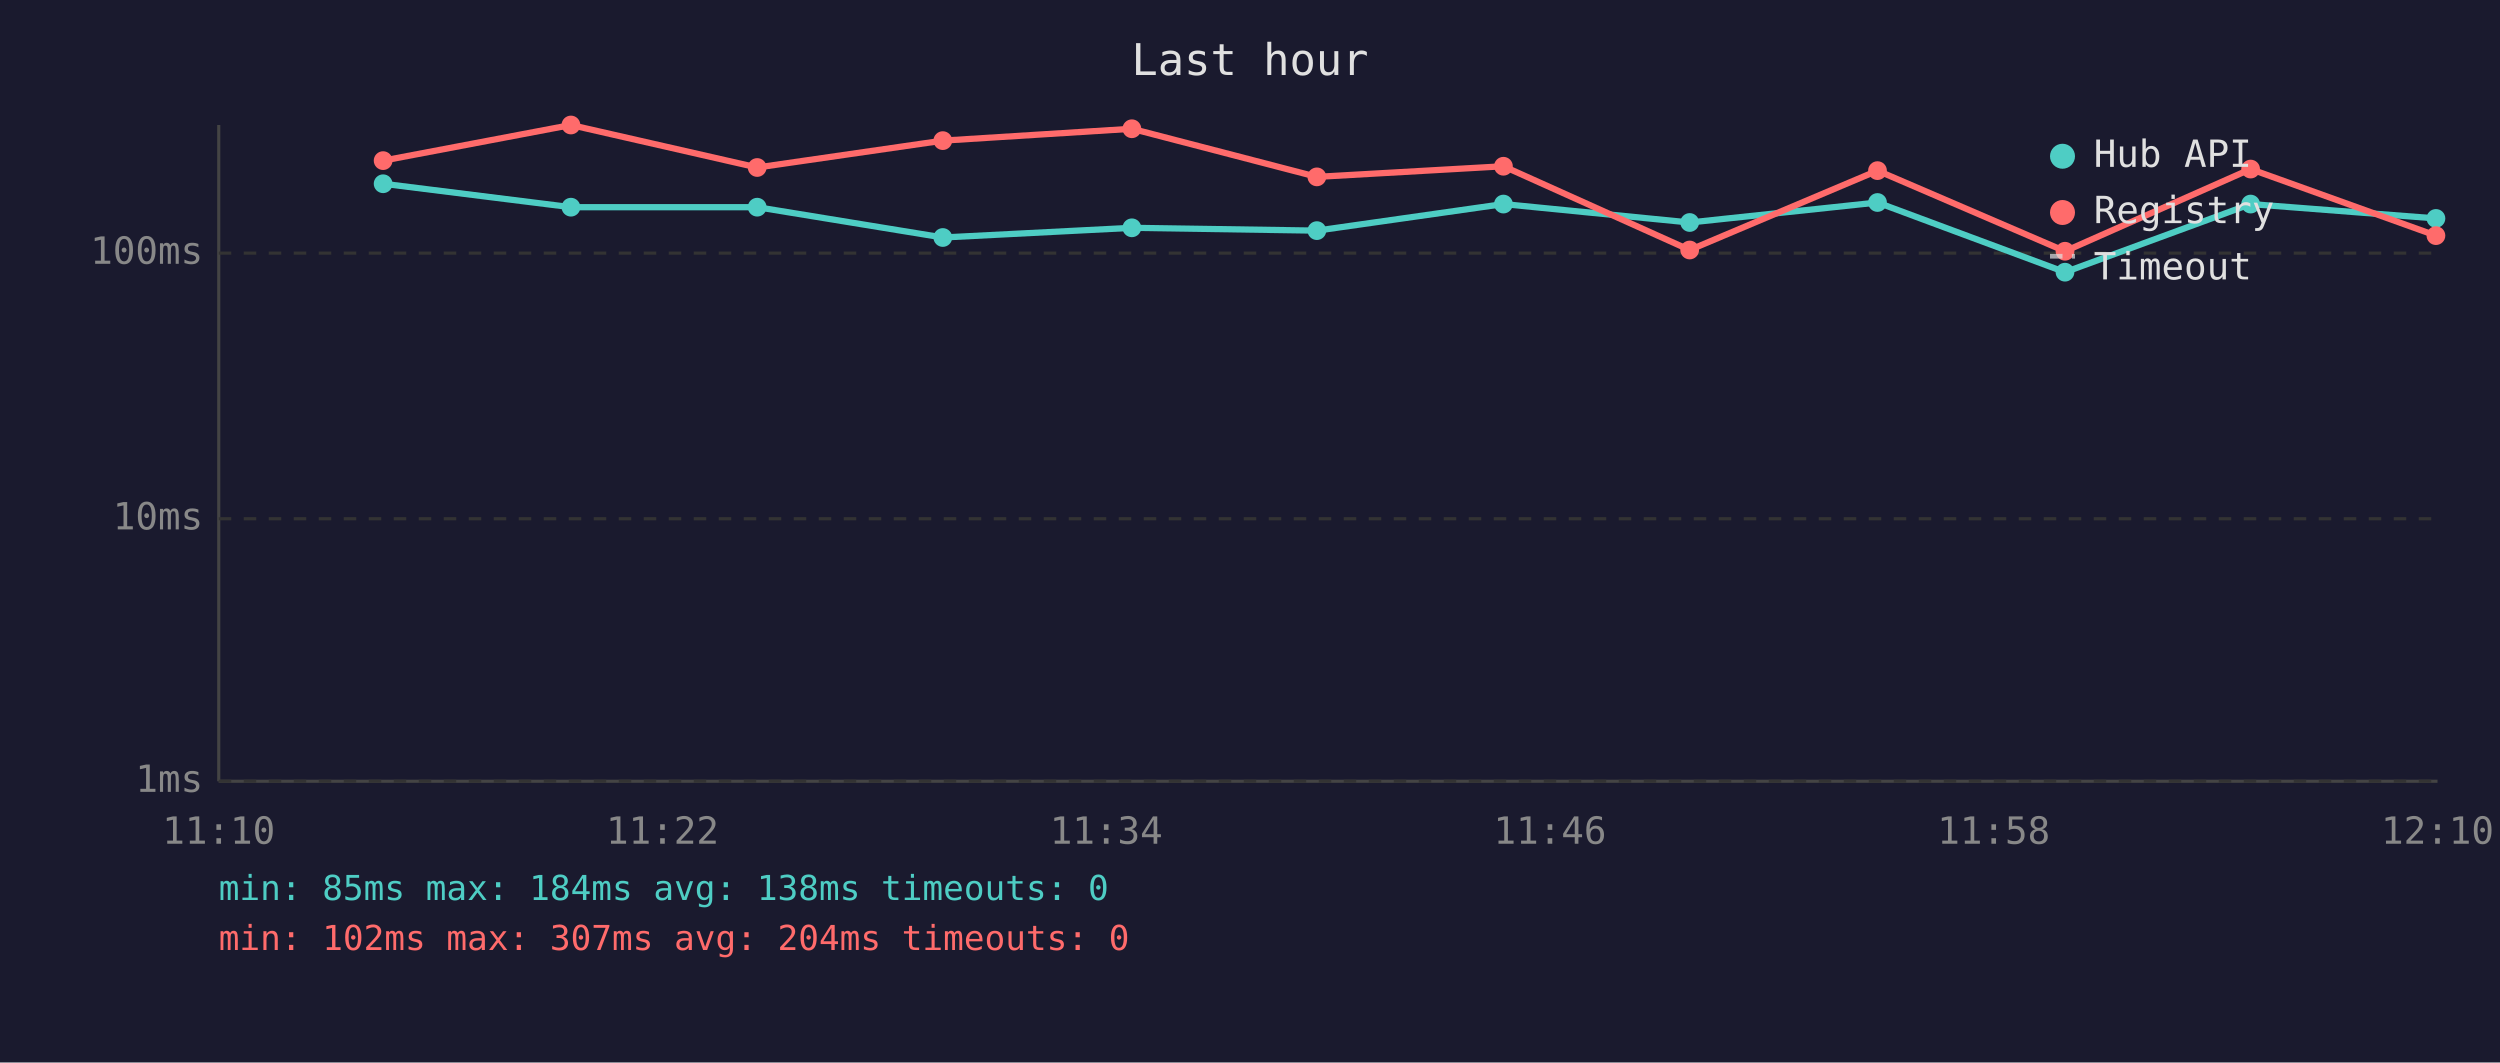
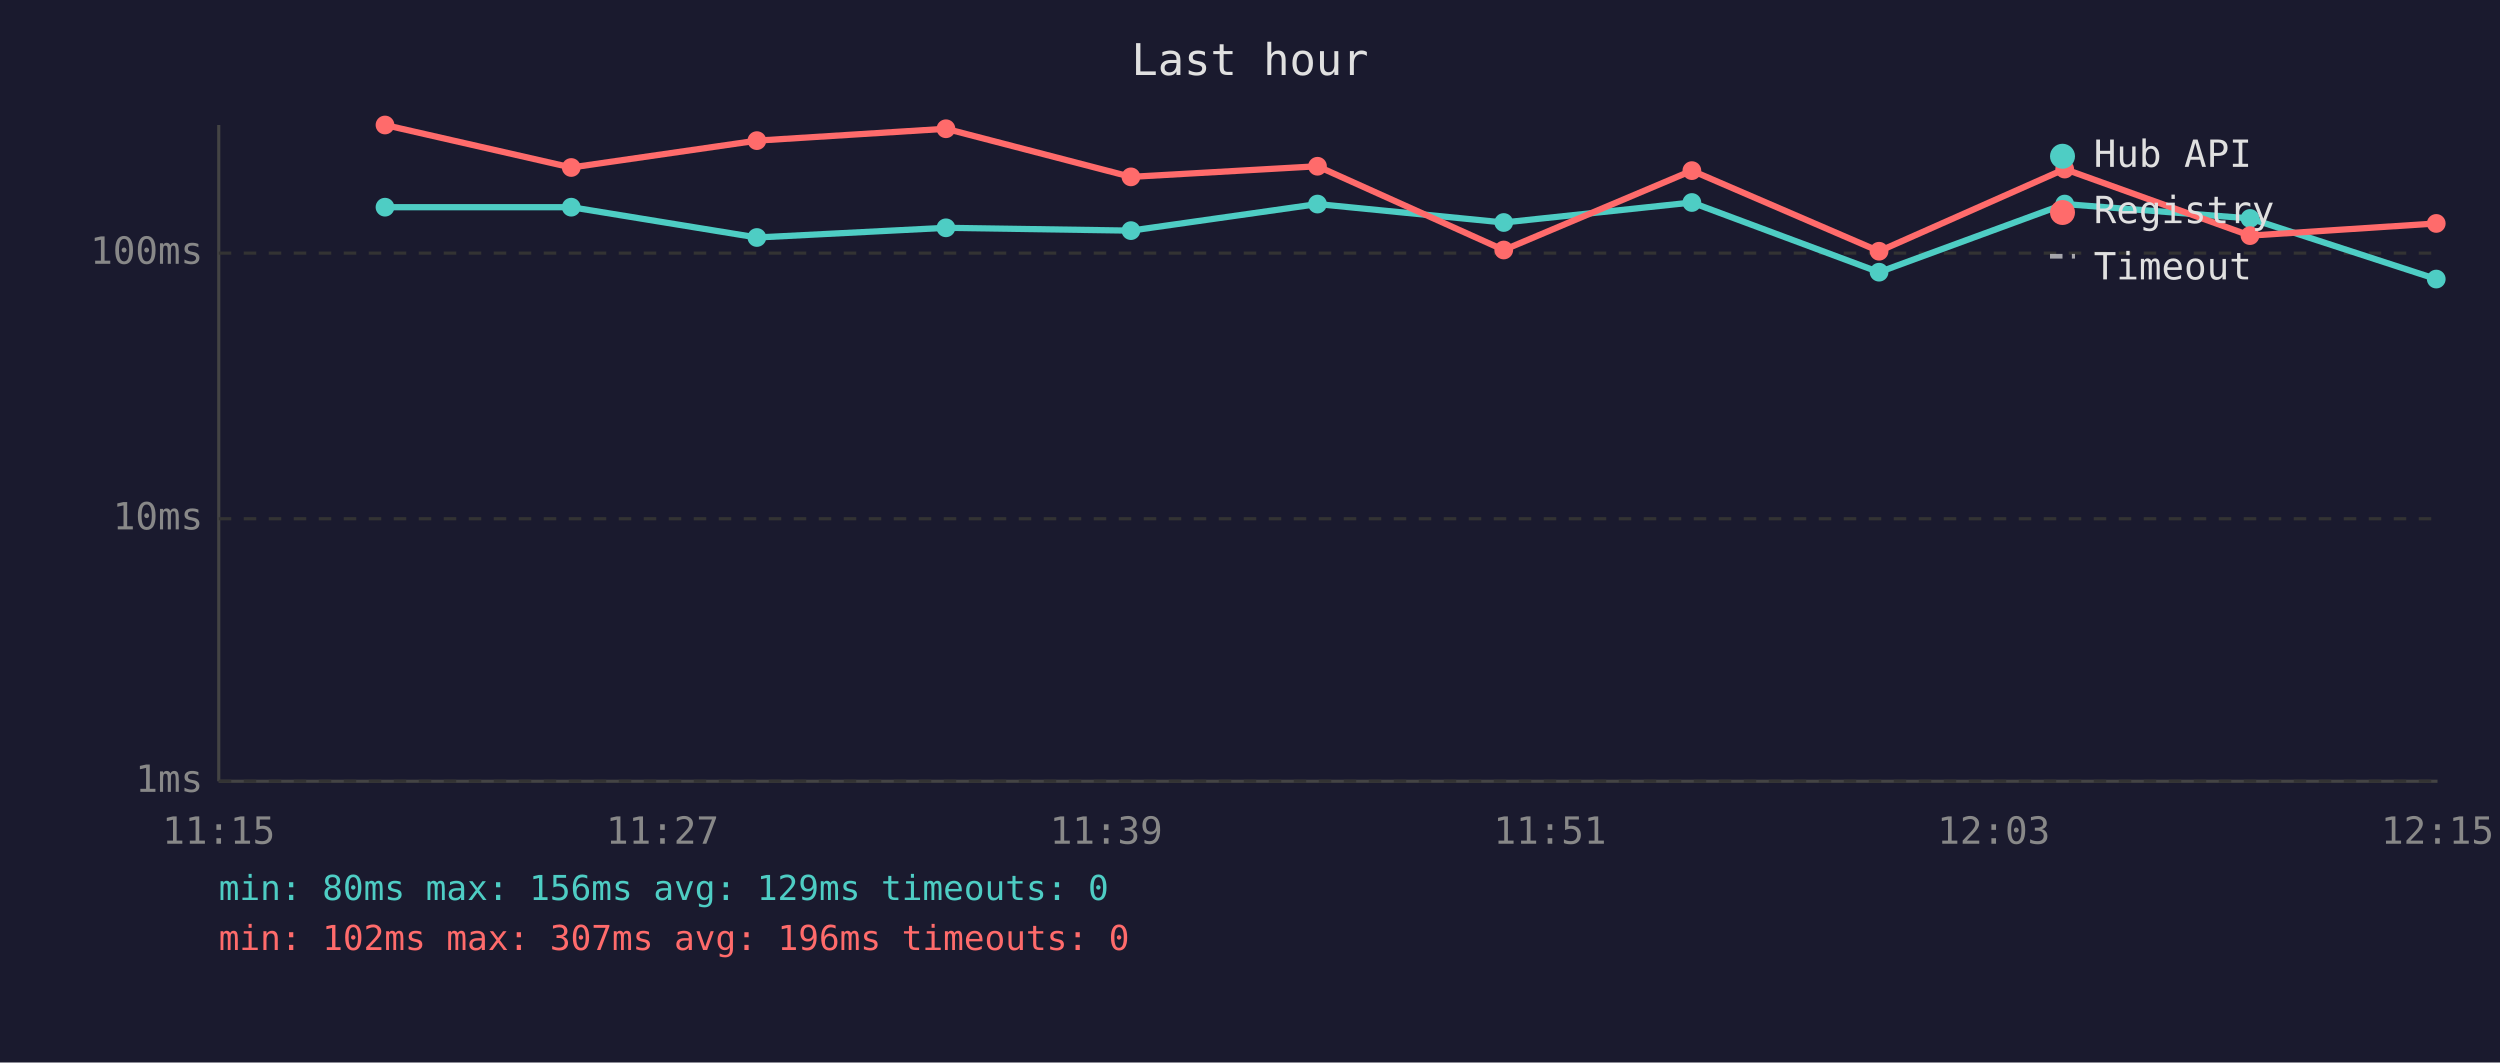
<svg xmlns="http://www.w3.org/2000/svg" viewBox="0 0 800 340" font-family="monospace" font-size="12">
  <rect width="800" height="340" fill="#1a1a2e" />
  <text x="400" y="24" fill="#e0e0e0" font-size="14" text-anchor="middle">Last hour</text>
  <line x1="70" y1="40" x2="70" y2="250" stroke="#444" stroke-width="1" />
  <line x1="70" y1="250" x2="780" y2="250" stroke="#444" stroke-width="1" />
  <line x1="70" y1="250" x2="780" y2="250" stroke="#333" stroke-width="1" stroke-dasharray="4" />
  <text x="65" y="250" fill="#888" text-anchor="end" dominant-baseline="middle">1ms</text>
  <line x1="70" y1="166" x2="780" y2="166" stroke="#333" stroke-width="1" stroke-dasharray="4" />
  <text x="65" y="166" fill="#888" text-anchor="end" dominant-baseline="middle">10ms</text>
  <line x1="70" y1="81" x2="780" y2="81" stroke="#333" stroke-width="1" stroke-dasharray="4" />
  <text x="65" y="81" fill="#888" text-anchor="end" dominant-baseline="middle">100ms</text>
-   <text x="70" y="270" fill="#888" text-anchor="middle">11:10</text>
-   <text x="212" y="270" fill="#888" text-anchor="middle">11:22</text>
-   <text x="354" y="270" fill="#888" text-anchor="middle">11:34</text>
-   <text x="496" y="270" fill="#888" text-anchor="middle">11:46</text>
-   <text x="638" y="270" fill="#888" text-anchor="middle">11:58</text>
-   <text x="780" y="270" fill="#888" text-anchor="middle">12:10</text>
-   <polyline points="122.6,58.8 182.7,66.3 242.3,66.3 301.7,76.0 362.2,72.9 421.4,73.8 481.1,65.3 540.7,71.2 600.8,64.8 660.8,87.1 720.2,65.3 779.5,69.9" fill="none" stroke="#4ecdc4" stroke-width="2" opacity="1" />
-   <circle cx="122.6" cy="58.8" r="3" fill="#4ecdc4" />
-   <circle cx="182.7" cy="66.3" r="3" fill="#4ecdc4" />
-   <circle cx="242.3" cy="66.3" r="3" fill="#4ecdc4" />
-   <circle cx="301.7" cy="76.0" r="3" fill="#4ecdc4" />
-   <circle cx="362.2" cy="72.9" r="3" fill="#4ecdc4" />
-   <circle cx="421.4" cy="73.8" r="3" fill="#4ecdc4" />
-   <circle cx="481.1" cy="65.3" r="3" fill="#4ecdc4" />
-   <circle cx="540.7" cy="71.2" r="3" fill="#4ecdc4" />
-   <circle cx="600.8" cy="64.8" r="3" fill="#4ecdc4" />
-   <circle cx="660.8" cy="87.1" r="3" fill="#4ecdc4" />
-   <circle cx="720.2" cy="65.3" r="3" fill="#4ecdc4" />
-   <circle cx="779.5" cy="69.9" r="3" fill="#4ecdc4" />
-   <polyline points="122.6,51.4 182.7,40.0 242.3,53.6 301.7,45.0 362.2,41.2 421.4,56.6 481.1,53.2 540.7,80.0 600.8,54.6 660.8,80.4 720.2,54.1 779.5,75.4" fill="none" stroke="#ff6b6b" stroke-width="2" opacity="1" />
-   <circle cx="122.6" cy="51.4" r="3" fill="#ff6b6b" />
-   <circle cx="182.7" cy="40.0" r="3" fill="#ff6b6b" />
-   <circle cx="242.3" cy="53.6" r="3" fill="#ff6b6b" />
-   <circle cx="301.7" cy="45.0" r="3" fill="#ff6b6b" />
-   <circle cx="362.2" cy="41.2" r="3" fill="#ff6b6b" />
-   <circle cx="421.4" cy="56.6" r="3" fill="#ff6b6b" />
-   <circle cx="481.1" cy="53.2" r="3" fill="#ff6b6b" />
-   <circle cx="540.7" cy="80.0" r="3" fill="#ff6b6b" />
-   <circle cx="600.8" cy="54.6" r="3" fill="#ff6b6b" />
-   <circle cx="660.8" cy="80.4" r="3" fill="#ff6b6b" />
-   <circle cx="720.2" cy="54.1" r="3" fill="#ff6b6b" />
-   <circle cx="779.5" cy="75.4" r="3" fill="#ff6b6b" />
+   <text x="70" y="270" fill="#888" text-anchor="middle">11:15</text>
+   <text x="212" y="270" fill="#888" text-anchor="middle">11:27</text>
+   <text x="354" y="270" fill="#888" text-anchor="middle">11:39</text>
+   <text x="496" y="270" fill="#888" text-anchor="middle">11:51</text>
+   <text x="638" y="270" fill="#888" text-anchor="middle">12:03</text>
+   <text x="780" y="270" fill="#888" text-anchor="middle">12:15</text>
+   <polyline points="123.2,66.3 182.8,66.3 242.2,76.0 302.7,72.9 361.9,73.8 421.6,65.3 481.2,71.2 541.4,64.8 601.3,87.1 660.7,65.3 720.0,69.9 779.6,89.3" fill="none" stroke="#4ecdc4" stroke-width="2" opacity="1" />
+   <circle cx="123.2" cy="66.3" r="3" fill="#4ecdc4" />
+   <circle cx="182.8" cy="66.3" r="3" fill="#4ecdc4" />
+   <circle cx="242.2" cy="76.0" r="3" fill="#4ecdc4" />
+   <circle cx="302.7" cy="72.9" r="3" fill="#4ecdc4" />
+   <circle cx="361.9" cy="73.8" r="3" fill="#4ecdc4" />
+   <circle cx="421.6" cy="65.3" r="3" fill="#4ecdc4" />
+   <circle cx="481.2" cy="71.2" r="3" fill="#4ecdc4" />
+   <circle cx="541.4" cy="64.8" r="3" fill="#4ecdc4" />
+   <circle cx="601.3" cy="87.1" r="3" fill="#4ecdc4" />
+   <circle cx="660.7" cy="65.3" r="3" fill="#4ecdc4" />
+   <circle cx="720.0" cy="69.9" r="3" fill="#4ecdc4" />
+   <circle cx="779.6" cy="89.3" r="3" fill="#4ecdc4" />
+   <polyline points="123.2,40.0 182.8,53.6 242.2,45.0 302.7,41.2 361.9,56.6 421.6,53.2 481.2,80.0 541.4,54.6 601.3,80.4 660.7,54.1 720.0,75.4 779.6,71.5" fill="none" stroke="#ff6b6b" stroke-width="2" opacity="1" />
+   <circle cx="123.2" cy="40.0" r="3" fill="#ff6b6b" />
+   <circle cx="182.8" cy="53.6" r="3" fill="#ff6b6b" />
+   <circle cx="242.2" cy="45.0" r="3" fill="#ff6b6b" />
+   <circle cx="302.7" cy="41.2" r="3" fill="#ff6b6b" />
+   <circle cx="361.9" cy="56.6" r="3" fill="#ff6b6b" />
+   <circle cx="421.6" cy="53.2" r="3" fill="#ff6b6b" />
+   <circle cx="481.2" cy="80.0" r="3" fill="#ff6b6b" />
+   <circle cx="541.4" cy="54.6" r="3" fill="#ff6b6b" />
+   <circle cx="601.3" cy="80.4" r="3" fill="#ff6b6b" />
+   <circle cx="660.7" cy="54.1" r="3" fill="#ff6b6b" />
+   <circle cx="720.0" cy="75.4" r="3" fill="#ff6b6b" />
+   <circle cx="779.6" cy="71.5" r="3" fill="#ff6b6b" />
  <circle cx="660" cy="50" r="4" fill="#4ecdc4" />
  <text x="670" y="50" fill="#e0e0e0" dominant-baseline="middle">Hub API</text>
  <circle cx="660" cy="68" r="4" fill="#ff6b6b" />
  <text x="670" y="68" fill="#e0e0e0" dominant-baseline="middle">Registry</text>
  <line x1="656" y1="82" x2="664" y2="82" stroke="#e0e0e0" stroke-width="1.5" stroke-dasharray="4,3" opacity="0.7" />
  <text x="670" y="86" fill="#e0e0e0" dominant-baseline="middle">Timeout</text>
-   <text x="70" y="288" fill="#4ecdc4" font-size="11">min: 85ms  max: 184ms  avg: 138ms  timeouts: 0</text>
-   <text x="70" y="304" fill="#ff6b6b" font-size="11">min: 102ms  max: 307ms  avg: 204ms  timeouts: 0</text>
+   <text x="70" y="288" fill="#4ecdc4" font-size="11">min: 80ms  max: 156ms  avg: 129ms  timeouts: 0</text>
+   <text x="70" y="304" fill="#ff6b6b" font-size="11">min: 102ms  max: 307ms  avg: 196ms  timeouts: 0</text>
</svg>
